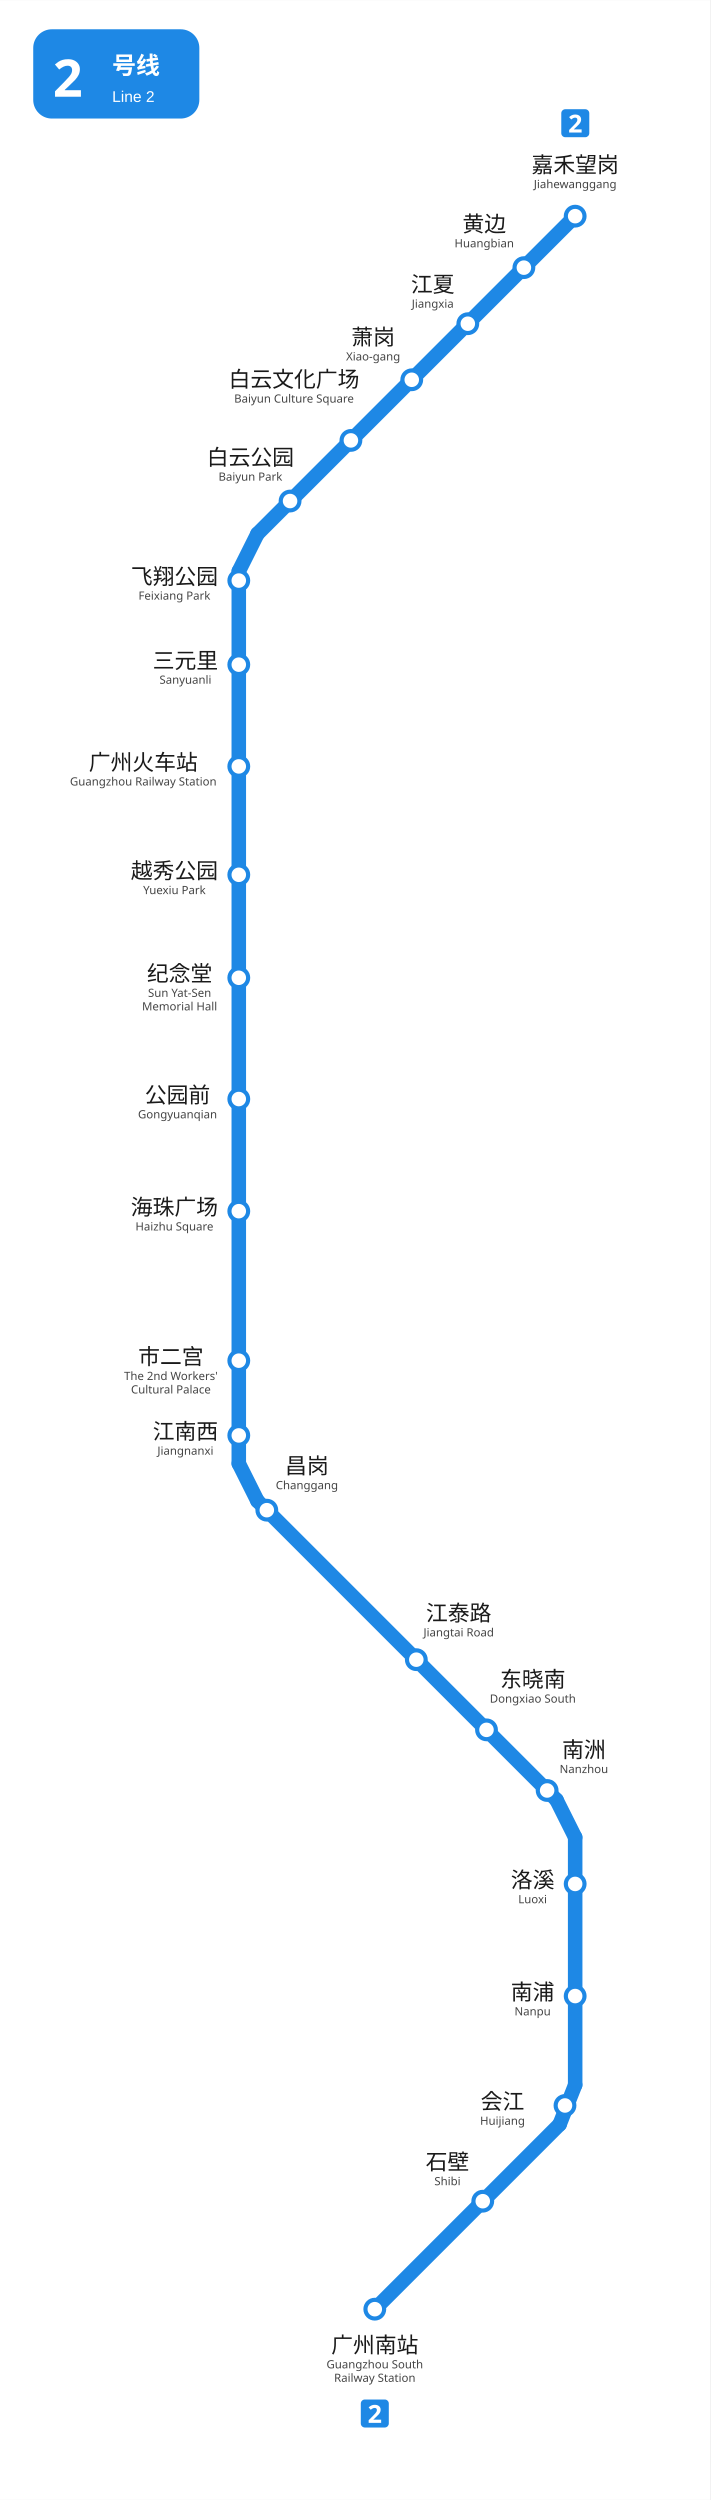
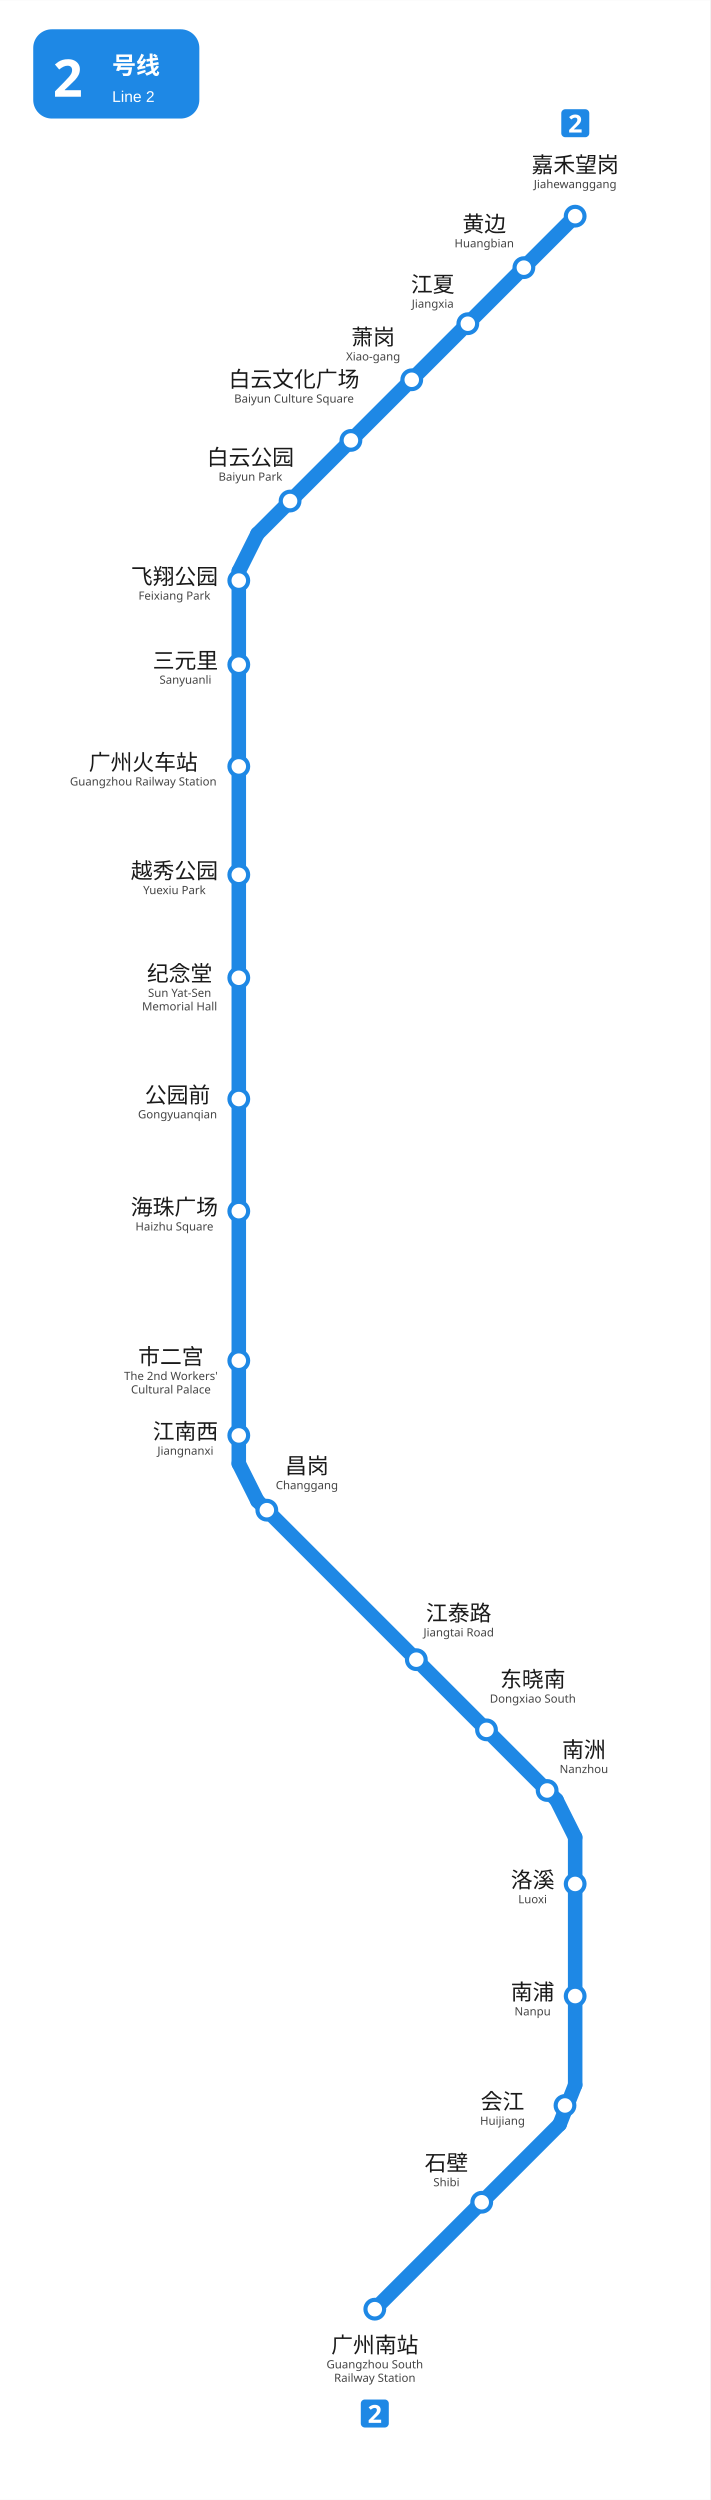
<svg xmlns="http://www.w3.org/2000/svg" viewBox="1221.5 481.0 342.0 1203.8" width="342" height="1204">
  <rect x="1221.5" y="481.0" width="342.0" height="1203.8" fill="#ffffff" />
  <g id="走廊">
    <line x1="1336.5" y1="756.0" x2="1336.5" y2="1185.75" style="fill:none;stroke:#1E88E5;stroke-width:7;stroke-linecap:round" />
    <line x1="1345.51" y1="1203.74" x2="1489.51" y2="1347.74" style="fill:none;stroke:#1E88E5;stroke-width:7;stroke-linecap:round" />
    <line x1="1498.5" y1="1365.75" x2="1498.5" y2="1485.0" style="fill:none;stroke:#1E88E5;stroke-width:7;stroke-linecap:round" />
    <line x1="1345.5" y1="738.0" x2="1498.5" y2="585.0" style="fill:none;stroke:#1E88E5;stroke-width:7;stroke-linecap:round" />
    <line x1="1336.5" y1="1185.75" x2="1345.5" y2="1203.75" style="fill:none;stroke:#1E88E5;stroke-width:7;stroke-linecap:round" />
    <line x1="1336.5" y1="756.0" x2="1345.5" y2="738.0" style="fill:none;stroke:#1E88E5;stroke-width:7;stroke-linecap:round" />
    <line x1="1498.5" y1="1365.75" x2="1489.5" y2="1347.75" style="fill:none;stroke:#1E88E5;stroke-width:7;stroke-linecap:round" />
    <line x1="1491.0" y1="1504.0" x2="1402.0" y2="1593.0" style="fill:none;stroke:#1E88E5;stroke-width:7;stroke-linecap:round" />
    <line x1="1498.5" y1="1485.0" x2="1491.0" y2="1504.0" style="fill:none;stroke:#1E88E5;stroke-width:7;stroke-linecap:round" />
  </g>
  <g id="站圆">
    <circle cx="1402.0" cy="1593.0" r="4.5" style="fill:#FFFFFF;stroke:#1E88E5;stroke-width:2" data-nm="广州南站" />
-     <circle cx="1454.0" cy="1541.0" r="4.5" style="fill:#FFFFFF;stroke:#1E88E5;stroke-width:2" data-nm="石壁" />
+     <circle cx="1453.5" cy="1541.5" r="4.5" style="fill:#FFFFFF;stroke:#1E88E5;stroke-width:2" data-nm="石壁" />
    <circle cx="1493.6" cy="1494.9" r="4.5" style="fill:#FFFFFF;stroke:#1E88E5;stroke-width:2" data-nm="会江" />
    <circle cx="1498.5" cy="1442.2" r="4.5" style="fill:#FFFFFF;stroke:#1E88E5;stroke-width:2" data-nm="南浦" />
    <circle cx="1498.5" cy="1388.2" r="4.5" style="fill:#FFFFFF;stroke:#1E88E5;stroke-width:2" data-nm="洛溪" />
    <circle cx="1485.0" cy="1343.2" r="4.5" style="fill:#FFFFFF;stroke:#1E88E5;stroke-width:2" data-nm="南洲" />
    <circle cx="1455.8" cy="1314.0" r="4.5" style="fill:#FFFFFF;stroke:#1E88E5;stroke-width:2" data-nm="东晓南" />
    <circle cx="1422.0" cy="1280.2" r="4.5" style="fill:#FFFFFF;stroke:#1E88E5;stroke-width:2" data-nm="江泰路" />
    <circle cx="1350.0" cy="1208.2" r="4.5" style="fill:#FFFFFF;stroke:#1E88E5;stroke-width:2" data-nm="昌岗" />
    <circle cx="1336.5" cy="1172.2" r="4.5" style="fill:#FFFFFF;stroke:#1E88E5;stroke-width:2" data-nm="江南西" />
    <circle cx="1336.5" cy="1136.2" r="4.5" style="fill:#FFFFFF;stroke:#1E88E5;stroke-width:2" data-nm="市二宫" />
    <circle cx="1336.5" cy="1064.2" r="4.5" style="fill:#FFFFFF;stroke:#1E88E5;stroke-width:2" data-nm="海珠广场" />
    <circle cx="1336.5" cy="1010.2" r="4.5" style="fill:#FFFFFF;stroke:#1E88E5;stroke-width:2" data-nm="公园前" />
    <circle cx="1336.5" cy="951.8" r="4.5" style="fill:#FFFFFF;stroke:#1E88E5;stroke-width:2" data-nm="纪念堂" />
    <circle cx="1336.5" cy="902.2" r="4.5" style="fill:#FFFFFF;stroke:#1E88E5;stroke-width:2" data-nm="越秀公园" />
    <circle cx="1336.5" cy="850.0" r="4.5" style="fill:#FFFFFF;stroke:#1E88E5;stroke-width:2" data-nm="广州火车站" />
    <circle cx="1336.5" cy="801.0" r="4.5" style="fill:#FFFFFF;stroke:#1E88E5;stroke-width:2" data-nm="三元里" />
    <circle cx="1336.5" cy="760.5" r="4.5" style="fill:#FFFFFF;stroke:#1E88E5;stroke-width:2" data-nm="飞翔公园" />
    <circle cx="1361.2" cy="722.2" r="4.5" style="fill:#FFFFFF;stroke:#1E88E5;stroke-width:2" data-nm="白云公园" />
    <circle cx="1390.5" cy="693.0" r="4.5" style="fill:#FFFFFF;stroke:#1E88E5;stroke-width:2" data-nm="白云文化广场" />
    <circle cx="1419.8" cy="663.8" r="4.5" style="fill:#FFFFFF;stroke:#1E88E5;stroke-width:2" data-nm="萧岗" />
    <circle cx="1446.8" cy="636.8" r="4.5" style="fill:#FFFFFF;stroke:#1E88E5;stroke-width:2" data-nm="江夏" />
    <circle cx="1498.5" cy="585.0" r="4.5" style="fill:#FFFFFF;stroke:#1E88E5;stroke-width:2" data-nm="嘉禾望岗" />
    <circle cx="1473.8" cy="609.8" r="4.5" style="fill:#FFFFFF;stroke:#1E88E5;stroke-width:2" data-nm="黄边" />
  </g>
  <g id="线路徽标">
    <g data-badge="header" transform="translate(1237.5 495)" data-ink="#FFFFFF" data-box="1237.5,495.0,1317.5,538.0" data-chip="1237.5,495.0,1317.5,538.0">
      <rect x="0" y="0" width="80.0" height="43.0" rx="9.0" fill="#1E88E5" />
      <text x="9.5" y="32.5" font-family="'Microsoft YaHei', sans-serif" font-size="25" font-weight="bold" fill="#FFFFFF">2</text>
      <text x="38.0" y="21.5" font-family="'Microsoft YaHei', sans-serif" font-size="11.5" font-weight="600" fill="#FFFFFF">号线</text>
      <text x="38.0" y="35.0" font-family="Arial, sans-serif" font-size="7.5" fill="#FFFFFF">Line 2</text>
    </g>
    <g data-badge="chip" transform="translate(1395.26 1636.5)" data-box="1395.3,1636.5,1408.7,1650.0">
      <path d="M11.54 13.49h-9.59c-1.07 0 -1.95 -0.88 -1.95 -1.95v-9.59c0 -1.07 0.88 -1.95 1.95 -1.95h9.59c1.07 0 1.95 0.88 1.95 1.95v9.59C13.49 12.61 12.61 13.49 11.54 13.49z" fill="#1E88E5" />
      <path d="M9.78 11.24h-5.99v-1.26l2.15 -2.17c0.43 -0.45 0.78 -0.82 1.04 -1.12c0.26 -0.3 0.46 -0.57 0.58 -0.82s0.18 -0.51 0.18 -0.79c0 -0.34 -0.09 -0.6 -0.28 -0.77s-0.44 -0.25 -0.76 -0.25c-0.33 0 -0.65 0.08 -0.96 0.23c-0.31 0.15 -0.64 0.37 -0.98 0.65l-0.98 -1.16c0.24 -0.21 0.5 -0.41 0.78 -0.59c0.28 -0.19 0.6 -0.34 0.97 -0.46c0.36 -0.12 0.8 -0.17 1.31 -0.17c0.56 0 1.04 0.1 1.45 0.31s0.72 0.48 0.94 0.83c0.22 0.35 0.33 0.74 0.33 1.18c0 0.47 -0.09 0.9 -0.28 1.3c-0.19 0.39 -0.46 0.78 -0.82 1.16s-0.79 0.81 -1.29 1.27l-1.1 1.03v0.08h3.73V11.24z" fill="#FFFFFF" />
    </g>
    <g data-badge="chip" transform="translate(1491.81 533.5)" data-box="1491.8,533.5,1505.2,547.0">
      <path d="M11.54 13.49h-9.59c-1.07 0 -1.95 -0.88 -1.95 -1.95v-9.59c0 -1.07 0.88 -1.95 1.95 -1.95h9.59c1.07 0 1.95 0.88 1.95 1.95v9.59C13.49 12.61 12.61 13.49 11.54 13.49z" fill="#1E88E5" />
      <path d="M9.78 11.24h-5.99v-1.26l2.15 -2.17c0.43 -0.45 0.78 -0.82 1.04 -1.12c0.26 -0.3 0.46 -0.57 0.58 -0.82s0.18 -0.51 0.18 -0.79c0 -0.34 -0.09 -0.6 -0.28 -0.77s-0.44 -0.25 -0.76 -0.25c-0.33 0 -0.65 0.08 -0.96 0.23c-0.31 0.15 -0.64 0.37 -0.98 0.65l-0.98 -1.16c0.24 -0.21 0.5 -0.41 0.78 -0.59c0.28 -0.19 0.6 -0.34 0.97 -0.46c0.36 -0.12 0.8 -0.17 1.31 -0.17c0.56 0 1.04 0.1 1.45 0.31s0.72 0.48 0.94 0.83c0.22 0.35 0.33 0.74 0.33 1.18c0 0.47 -0.09 0.9 -0.28 1.3c-0.19 0.39 -0.46 0.78 -0.82 1.16s-0.79 0.81 -1.29 1.27l-1.1 1.03v0.08h3.73V11.24z" fill="#FFFFFF" />
    </g>
  </g>
  <g id="站名标注" font-family="'Microsoft YaHei', 'PingFang SC', sans-serif">
    <text x="1402.0" y="1614.0" text-anchor="middle" font-size="10.5" font-weight="500" fill="#1a1a1a">广州南站</text>
    <text x="1402.0" y="1621.5" text-anchor="middle" font-size="5.5" fill="#444444">Guangzhou South</text>
    <text x="1402.0" y="1628.0" text-anchor="middle" font-size="5.5" fill="#444444">Railway Station</text>
-     <text x="1437.0" y="1525.8" text-anchor="middle" font-size="10.5" font-weight="500" fill="#1a1a1a">石壁</text>
-     <text x="1437.0" y="1533.3" text-anchor="middle" font-size="5.5" fill="#444444">Shibi</text>
+     <text x="1436.5" y="1526.3" text-anchor="middle" font-size="10.5" font-weight="500" fill="#1a1a1a">石壁</text>
+     <text x="1436.5" y="1533.8" text-anchor="middle" font-size="5.5" fill="#444444">Shibi</text>
    <text x="1463.5" y="1496.7" text-anchor="middle" font-size="10.5" font-weight="500" fill="#1a1a1a">会江</text>
    <text x="1463.5" y="1504.2" text-anchor="middle" font-size="5.5" fill="#444444">Huijiang</text>
    <text x="1478.0" y="1444.0" text-anchor="middle" font-size="10.5" font-weight="500" fill="#1a1a1a">南浦</text>
    <text x="1478.0" y="1451.5" text-anchor="middle" font-size="5.5" fill="#444444">Nanpu</text>
    <text x="1478.0" y="1390.0" text-anchor="middle" font-size="10.5" font-weight="500" fill="#1a1a1a">洛溪</text>
    <text x="1478.0" y="1397.5" text-anchor="middle" font-size="5.5" fill="#444444">Luoxi</text>
    <text x="1502.7" y="1327.3" text-anchor="middle" font-size="10.5" font-weight="500" fill="#1a1a1a">南洲</text>
    <text x="1502.7" y="1334.8" text-anchor="middle" font-size="5.5" fill="#444444">Nanzhou</text>
    <text x="1478.1" y="1293.4" text-anchor="middle" font-size="10.5" font-weight="500" fill="#1a1a1a">东晓南</text>
    <text x="1478.1" y="1300.9" text-anchor="middle" font-size="5.5" fill="#444444">Dongxiao South</text>
    <text x="1442.4" y="1261.5" text-anchor="middle" font-size="10.5" font-weight="500" fill="#1a1a1a">江泰路</text>
    <text x="1442.4" y="1269.0" text-anchor="middle" font-size="5.5" fill="#444444">Jiangtai Road</text>
    <text x="1369.3" y="1190.6" text-anchor="middle" font-size="10.5" font-weight="500" fill="#1a1a1a">昌岗</text>
    <text x="1369.3" y="1198.1" text-anchor="middle" font-size="5.5" fill="#444444">Changgang</text>
    <text x="1310.8" y="1174.0" text-anchor="middle" font-size="10.5" font-weight="500" fill="#1a1a1a">江南西</text>
    <text x="1310.8" y="1181.5" text-anchor="middle" font-size="5.5" fill="#444444">Jiangnanxi</text>
    <text x="1303.8" y="1138.0" text-anchor="middle" font-size="10.5" font-weight="500" fill="#1a1a1a">市二宫</text>
    <text x="1303.8" y="1145.5" text-anchor="middle" font-size="5.5" fill="#444444">The 2nd Workers'</text>
    <text x="1303.8" y="1152.0" text-anchor="middle" font-size="5.5" fill="#444444">Cultural Palace</text>
    <text x="1305.5" y="1066.0" text-anchor="middle" font-size="10.5" font-weight="500" fill="#1a1a1a">海珠广场</text>
    <text x="1305.5" y="1073.5" text-anchor="middle" font-size="5.5" fill="#444444">Haizhu Square</text>
    <text x="1307.0" y="1012.0" text-anchor="middle" font-size="10.5" font-weight="500" fill="#1a1a1a">公园前</text>
    <text x="1307.0" y="1019.5" text-anchor="middle" font-size="5.5" fill="#444444">Gongyuanqian</text>
    <text x="1308.0" y="953.5" text-anchor="middle" font-size="10.5" font-weight="500" fill="#1a1a1a">纪念堂</text>
    <text x="1308.0" y="961.0" text-anchor="middle" font-size="5.5" fill="#444444">Sun Yat-Sen</text>
    <text x="1308.0" y="967.5" text-anchor="middle" font-size="5.5" fill="#444444">Memorial Hall</text>
    <text x="1305.5" y="904.0" text-anchor="middle" font-size="10.5" font-weight="500" fill="#1a1a1a">越秀公园</text>
    <text x="1305.5" y="911.5" text-anchor="middle" font-size="5.5" fill="#444444">Yuexiu Park</text>
    <text x="1290.5" y="851.8" text-anchor="middle" font-size="10.5" font-weight="500" fill="#1a1a1a">广州火车站</text>
    <text x="1290.5" y="859.2" text-anchor="middle" font-size="5.5" fill="#444444">Guangzhou Railway Station</text>
    <text x="1310.8" y="802.8" text-anchor="middle" font-size="10.5" font-weight="500" fill="#1a1a1a">三元里</text>
    <text x="1310.8" y="810.2" text-anchor="middle" font-size="5.5" fill="#444444">Sanyuanli</text>
    <text x="1305.5" y="762.3" text-anchor="middle" font-size="10.5" font-weight="500" fill="#1a1a1a">飞翔公园</text>
    <text x="1305.5" y="769.7" text-anchor="middle" font-size="5.5" fill="#444444">Feixiang Park</text>
    <text x="1401.2" y="647.0" text-anchor="middle" font-size="10.5" font-weight="500" fill="#1a1a1a">萧岗</text>
    <text x="1401.2" y="654.5" text-anchor="middle" font-size="5.5" fill="#444444">Xiao-gang</text>
    <text x="1429.9" y="621.6" text-anchor="middle" font-size="10.5" font-weight="500" fill="#1a1a1a">江夏</text>
    <text x="1429.9" y="629.1" text-anchor="middle" font-size="5.5" fill="#444444">Jiangxia</text>
    <text x="1454.7" y="592.5" text-anchor="middle" font-size="10.5" font-weight="500" fill="#1a1a1a">黄边</text>
    <text x="1454.7" y="600.0" text-anchor="middle" font-size="5.5" fill="#444444">Huangbian</text>
    <text x="1498.5" y="564.0" text-anchor="middle" font-size="10.5" font-weight="500" fill="#1a1a1a">嘉禾望岗</text>
    <text x="1498.5" y="571.5" text-anchor="middle" font-size="5.5" fill="#444444">Jiahewanggang</text>
    <text x="1342.1" y="704.9" text-anchor="middle" font-size="10.5" font-weight="500" fill="#1a1a1a">白云公园</text>
    <text x="1342.1" y="712.4" text-anchor="middle" font-size="5.5" fill="#444444">Baiyun Park</text>
    <text x="1363.1" y="667.3" text-anchor="middle" font-size="10.5" font-weight="500" fill="#1a1a1a">白云文化广场</text>
    <text x="1363.1" y="674.8" text-anchor="middle" font-size="5.5" fill="#444444">Baiyun Culture Square</text>
  </g>
</svg>
